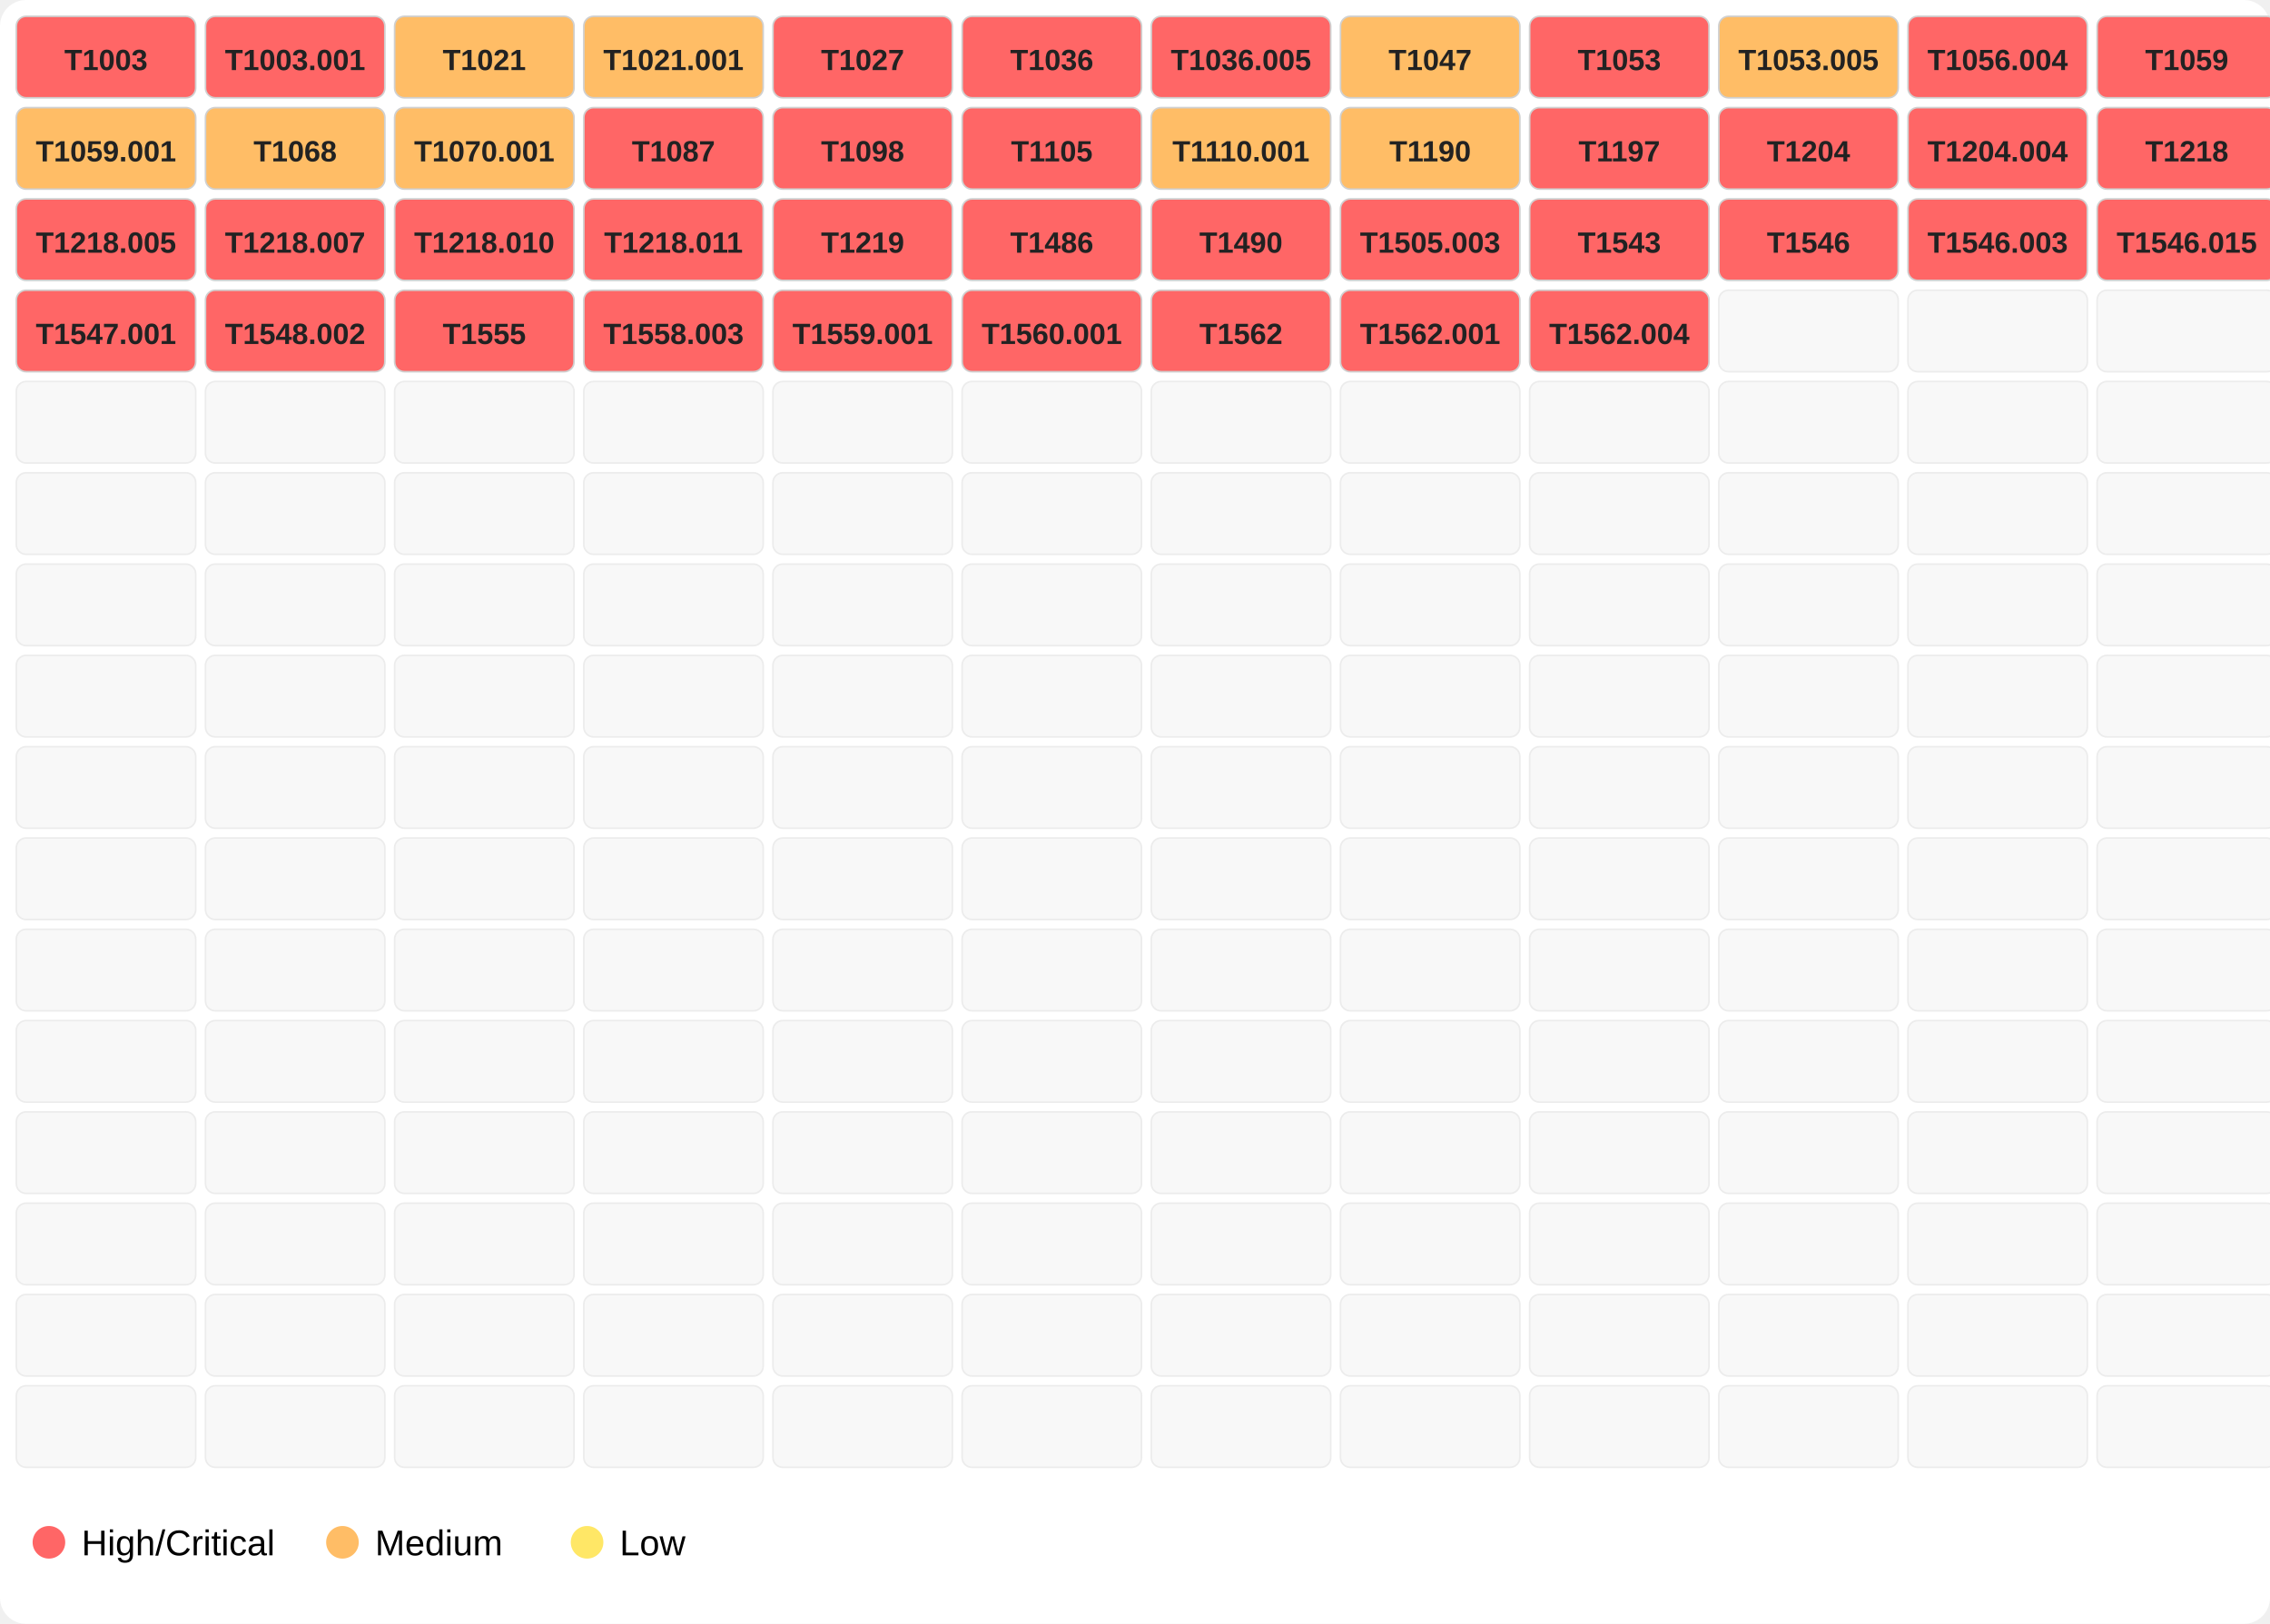
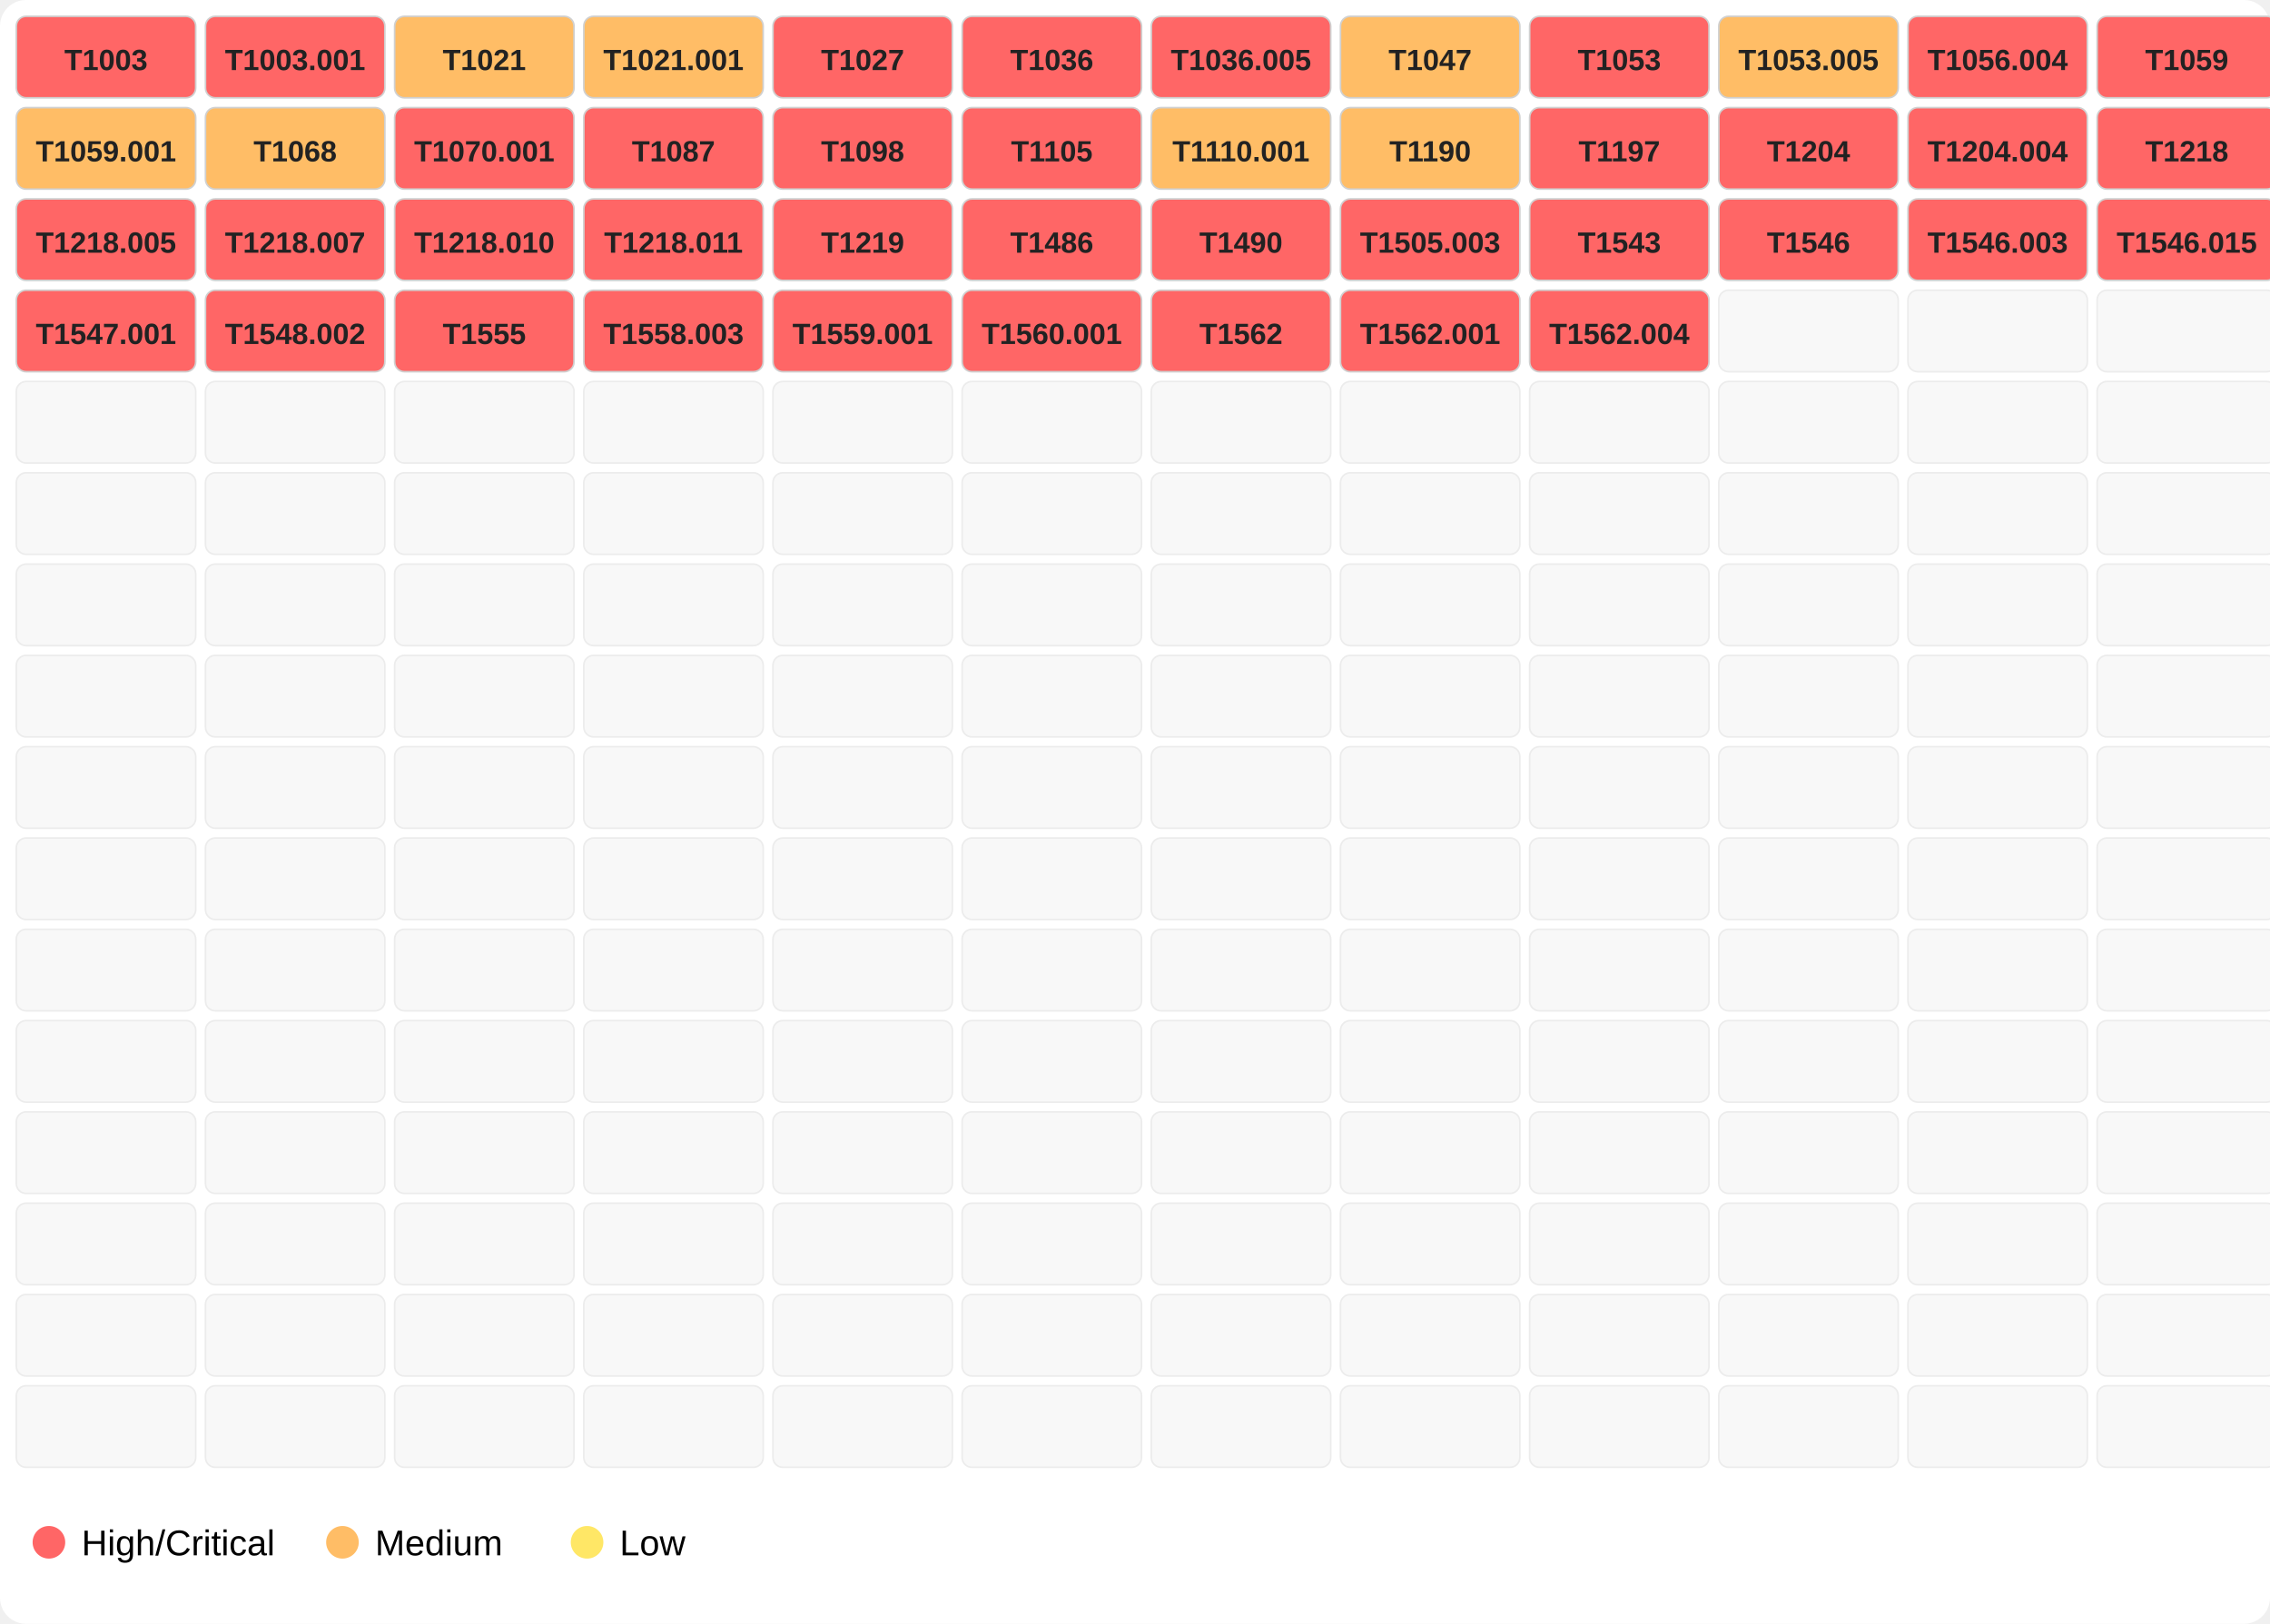
<svg xmlns="http://www.w3.org/2000/svg" width="696" height="498">
  <rect width="100%" height="100%" fill="#ffffff" rx="8" />
  <rect x="5" y="5" width="55" height="25" fill="#ff6666" opacity="1.0" stroke="#d0d0d0" stroke-width="0.5" rx="3" />
  <text x="32.5" y="21.5" font-family="Segoe UI,Arial" font-size="9" text-anchor="middle" font-weight="600" fill="#222">T1003</text>
  <rect x="63" y="5" width="55" height="25" fill="#ff6666" opacity="1.0" stroke="#d0d0d0" stroke-width="0.5" rx="3" />
  <text x="90.5" y="21.5" font-family="Segoe UI,Arial" font-size="9" text-anchor="middle" font-weight="600" fill="#222">T1003.001</text>
  <rect x="121" y="5" width="55" height="25" fill="#ffbd66" opacity="1.0" stroke="#d0d0d0" stroke-width="0.5" rx="3" />
  <text x="148.5" y="21.5" font-family="Segoe UI,Arial" font-size="9" text-anchor="middle" font-weight="600" fill="#222">T1021</text>
  <rect x="179" y="5" width="55" height="25" fill="#ffbd66" opacity="1.0" stroke="#d0d0d0" stroke-width="0.5" rx="3" />
  <text x="206.5" y="21.5" font-family="Segoe UI,Arial" font-size="9" text-anchor="middle" font-weight="600" fill="#222">T1021.001</text>
  <rect x="237" y="5" width="55" height="25" fill="#ff6666" opacity="1.0" stroke="#d0d0d0" stroke-width="0.5" rx="3" />
  <text x="264.5" y="21.5" font-family="Segoe UI,Arial" font-size="9" text-anchor="middle" font-weight="600" fill="#222">T1027</text>
  <rect x="295" y="5" width="55" height="25" fill="#ff6666" opacity="1.0" stroke="#d0d0d0" stroke-width="0.5" rx="3" />
  <text x="322.5" y="21.5" font-family="Segoe UI,Arial" font-size="9" text-anchor="middle" font-weight="600" fill="#222">T1036</text>
  <rect x="353" y="5" width="55" height="25" fill="#ff6666" opacity="1.0" stroke="#d0d0d0" stroke-width="0.5" rx="3" />
  <text x="380.5" y="21.5" font-family="Segoe UI,Arial" font-size="9" text-anchor="middle" font-weight="600" fill="#222">T1036.005</text>
  <rect x="411" y="5" width="55" height="25" fill="#ffbd66" opacity="1.0" stroke="#d0d0d0" stroke-width="0.5" rx="3" />
  <text x="438.5" y="21.5" font-family="Segoe UI,Arial" font-size="9" text-anchor="middle" font-weight="600" fill="#222">T1047</text>
  <rect x="469" y="5" width="55" height="25" fill="#ff6666" opacity="1.0" stroke="#d0d0d0" stroke-width="0.5" rx="3" />
  <text x="496.5" y="21.5" font-family="Segoe UI,Arial" font-size="9" text-anchor="middle" font-weight="600" fill="#222">T1053</text>
  <rect x="527" y="5" width="55" height="25" fill="#ffbd66" opacity="1.0" stroke="#d0d0d0" stroke-width="0.5" rx="3" />
  <text x="554.5" y="21.5" font-family="Segoe UI,Arial" font-size="9" text-anchor="middle" font-weight="600" fill="#222">T1053.005</text>
  <rect x="585" y="5" width="55" height="25" fill="#ff6666" opacity="1.0" stroke="#d0d0d0" stroke-width="0.5" rx="3" />
  <text x="612.5" y="21.5" font-family="Segoe UI,Arial" font-size="9" text-anchor="middle" font-weight="600" fill="#222">T1056.004</text>
  <rect x="643" y="5" width="55" height="25" fill="#ff6666" opacity="1.0" stroke="#d0d0d0" stroke-width="0.5" rx="3" />
  <text x="670.5" y="21.5" font-family="Segoe UI,Arial" font-size="9" text-anchor="middle" font-weight="600" fill="#222">T1059</text>
  <rect x="5" y="33" width="55" height="25" fill="#ffbd66" opacity="1.0" stroke="#d0d0d0" stroke-width="0.5" rx="3" />
  <text x="32.5" y="49.5" font-family="Segoe UI,Arial" font-size="9" text-anchor="middle" font-weight="600" fill="#222">T1059.001</text>
  <rect x="63" y="33" width="55" height="25" fill="#ffbd66" opacity="1.0" stroke="#d0d0d0" stroke-width="0.5" rx="3" />
  <text x="90.5" y="49.5" font-family="Segoe UI,Arial" font-size="9" text-anchor="middle" font-weight="600" fill="#222">T1068</text>
-   <rect x="121" y="33" width="55" height="25" fill="#ffbd66" opacity="1.0" stroke="#d0d0d0" stroke-width="0.5" rx="3" />
+   <rect x="121" y="33" width="55" height="25" fill="#ff6666" opacity="1.0" stroke="#d0d0d0" stroke-width="0.5" rx="3" />
  <text x="148.5" y="49.5" font-family="Segoe UI,Arial" font-size="9" text-anchor="middle" font-weight="600" fill="#222">T1070.001</text>
  <rect x="179" y="33" width="55" height="25" fill="#ff6666" opacity="1.0" stroke="#d0d0d0" stroke-width="0.5" rx="3" />
  <text x="206.5" y="49.5" font-family="Segoe UI,Arial" font-size="9" text-anchor="middle" font-weight="600" fill="#222">T1087</text>
  <rect x="237" y="33" width="55" height="25" fill="#ff6666" opacity="1.0" stroke="#d0d0d0" stroke-width="0.5" rx="3" />
  <text x="264.5" y="49.5" font-family="Segoe UI,Arial" font-size="9" text-anchor="middle" font-weight="600" fill="#222">T1098</text>
  <rect x="295" y="33" width="55" height="25" fill="#ff6666" opacity="1.0" stroke="#d0d0d0" stroke-width="0.5" rx="3" />
  <text x="322.5" y="49.5" font-family="Segoe UI,Arial" font-size="9" text-anchor="middle" font-weight="600" fill="#222">T1105</text>
  <rect x="353" y="33" width="55" height="25" fill="#ffbd66" opacity="1.0" stroke="#d0d0d0" stroke-width="0.5" rx="3" />
  <text x="380.5" y="49.5" font-family="Segoe UI,Arial" font-size="9" text-anchor="middle" font-weight="600" fill="#222">T1110.001</text>
  <rect x="411" y="33" width="55" height="25" fill="#ffbd66" opacity="1.0" stroke="#d0d0d0" stroke-width="0.5" rx="3" />
  <text x="438.5" y="49.5" font-family="Segoe UI,Arial" font-size="9" text-anchor="middle" font-weight="600" fill="#222">T1190</text>
  <rect x="469" y="33" width="55" height="25" fill="#ff6666" opacity="1.0" stroke="#d0d0d0" stroke-width="0.5" rx="3" />
  <text x="496.5" y="49.5" font-family="Segoe UI,Arial" font-size="9" text-anchor="middle" font-weight="600" fill="#222">T1197</text>
  <rect x="527" y="33" width="55" height="25" fill="#ff6666" opacity="1.0" stroke="#d0d0d0" stroke-width="0.5" rx="3" />
  <text x="554.5" y="49.5" font-family="Segoe UI,Arial" font-size="9" text-anchor="middle" font-weight="600" fill="#222">T1204</text>
  <rect x="585" y="33" width="55" height="25" fill="#ff6666" opacity="1.0" stroke="#d0d0d0" stroke-width="0.5" rx="3" />
  <text x="612.5" y="49.5" font-family="Segoe UI,Arial" font-size="9" text-anchor="middle" font-weight="600" fill="#222">T1204.004</text>
  <rect x="643" y="33" width="55" height="25" fill="#ff6666" opacity="1.0" stroke="#d0d0d0" stroke-width="0.5" rx="3" />
  <text x="670.5" y="49.5" font-family="Segoe UI,Arial" font-size="9" text-anchor="middle" font-weight="600" fill="#222">T1218</text>
  <rect x="5" y="61" width="55" height="25" fill="#ff6666" opacity="1.0" stroke="#d0d0d0" stroke-width="0.5" rx="3" />
  <text x="32.5" y="77.5" font-family="Segoe UI,Arial" font-size="9" text-anchor="middle" font-weight="600" fill="#222">T1218.005</text>
  <rect x="63" y="61" width="55" height="25" fill="#ff6666" opacity="1.0" stroke="#d0d0d0" stroke-width="0.5" rx="3" />
  <text x="90.5" y="77.5" font-family="Segoe UI,Arial" font-size="9" text-anchor="middle" font-weight="600" fill="#222">T1218.007</text>
  <rect x="121" y="61" width="55" height="25" fill="#ff6666" opacity="1.0" stroke="#d0d0d0" stroke-width="0.5" rx="3" />
  <text x="148.5" y="77.5" font-family="Segoe UI,Arial" font-size="9" text-anchor="middle" font-weight="600" fill="#222">T1218.010</text>
  <rect x="179" y="61" width="55" height="25" fill="#ff6666" opacity="1.0" stroke="#d0d0d0" stroke-width="0.5" rx="3" />
  <text x="206.5" y="77.5" font-family="Segoe UI,Arial" font-size="9" text-anchor="middle" font-weight="600" fill="#222">T1218.011</text>
  <rect x="237" y="61" width="55" height="25" fill="#ff6666" opacity="1.0" stroke="#d0d0d0" stroke-width="0.5" rx="3" />
  <text x="264.5" y="77.5" font-family="Segoe UI,Arial" font-size="9" text-anchor="middle" font-weight="600" fill="#222">T1219</text>
  <rect x="295" y="61" width="55" height="25" fill="#ff6666" opacity="1.0" stroke="#d0d0d0" stroke-width="0.5" rx="3" />
  <text x="322.5" y="77.5" font-family="Segoe UI,Arial" font-size="9" text-anchor="middle" font-weight="600" fill="#222">T1486</text>
  <rect x="353" y="61" width="55" height="25" fill="#ff6666" opacity="1.0" stroke="#d0d0d0" stroke-width="0.5" rx="3" />
  <text x="380.5" y="77.5" font-family="Segoe UI,Arial" font-size="9" text-anchor="middle" font-weight="600" fill="#222">T1490</text>
  <rect x="411" y="61" width="55" height="25" fill="#ff6666" opacity="1.0" stroke="#d0d0d0" stroke-width="0.5" rx="3" />
  <text x="438.5" y="77.5" font-family="Segoe UI,Arial" font-size="9" text-anchor="middle" font-weight="600" fill="#222">T1505.003</text>
  <rect x="469" y="61" width="55" height="25" fill="#ff6666" opacity="1.0" stroke="#d0d0d0" stroke-width="0.5" rx="3" />
  <text x="496.5" y="77.5" font-family="Segoe UI,Arial" font-size="9" text-anchor="middle" font-weight="600" fill="#222">T1543</text>
  <rect x="527" y="61" width="55" height="25" fill="#ff6666" opacity="1.0" stroke="#d0d0d0" stroke-width="0.5" rx="3" />
  <text x="554.5" y="77.5" font-family="Segoe UI,Arial" font-size="9" text-anchor="middle" font-weight="600" fill="#222">T1546</text>
  <rect x="585" y="61" width="55" height="25" fill="#ff6666" opacity="1.0" stroke="#d0d0d0" stroke-width="0.5" rx="3" />
  <text x="612.5" y="77.5" font-family="Segoe UI,Arial" font-size="9" text-anchor="middle" font-weight="600" fill="#222">T1546.003</text>
  <rect x="643" y="61" width="55" height="25" fill="#ff6666" opacity="1.0" stroke="#d0d0d0" stroke-width="0.5" rx="3" />
  <text x="670.5" y="77.5" font-family="Segoe UI,Arial" font-size="9" text-anchor="middle" font-weight="600" fill="#222">T1546.015</text>
  <rect x="5" y="89" width="55" height="25" fill="#ff6666" opacity="1.0" stroke="#d0d0d0" stroke-width="0.5" rx="3" />
  <text x="32.5" y="105.5" font-family="Segoe UI,Arial" font-size="9" text-anchor="middle" font-weight="600" fill="#222">T1547.001</text>
  <rect x="63" y="89" width="55" height="25" fill="#ff6666" opacity="1.0" stroke="#d0d0d0" stroke-width="0.5" rx="3" />
  <text x="90.5" y="105.5" font-family="Segoe UI,Arial" font-size="9" text-anchor="middle" font-weight="600" fill="#222">T1548.002</text>
  <rect x="121" y="89" width="55" height="25" fill="#ff6666" opacity="1.0" stroke="#d0d0d0" stroke-width="0.5" rx="3" />
  <text x="148.5" y="105.5" font-family="Segoe UI,Arial" font-size="9" text-anchor="middle" font-weight="600" fill="#222">T1555</text>
  <rect x="179" y="89" width="55" height="25" fill="#ff6666" opacity="1.0" stroke="#d0d0d0" stroke-width="0.5" rx="3" />
  <text x="206.5" y="105.5" font-family="Segoe UI,Arial" font-size="9" text-anchor="middle" font-weight="600" fill="#222">T1558.003</text>
  <rect x="237" y="89" width="55" height="25" fill="#ff6666" opacity="1.0" stroke="#d0d0d0" stroke-width="0.5" rx="3" />
  <text x="264.5" y="105.5" font-family="Segoe UI,Arial" font-size="9" text-anchor="middle" font-weight="600" fill="#222">T1559.001</text>
  <rect x="295" y="89" width="55" height="25" fill="#ff6666" opacity="1.0" stroke="#d0d0d0" stroke-width="0.5" rx="3" />
  <text x="322.5" y="105.5" font-family="Segoe UI,Arial" font-size="9" text-anchor="middle" font-weight="600" fill="#222">T1560.001</text>
  <rect x="353" y="89" width="55" height="25" fill="#ff6666" opacity="1.0" stroke="#d0d0d0" stroke-width="0.5" rx="3" />
  <text x="380.5" y="105.5" font-family="Segoe UI,Arial" font-size="9" text-anchor="middle" font-weight="600" fill="#222">T1562</text>
  <rect x="411" y="89" width="55" height="25" fill="#ff6666" opacity="1.0" stroke="#d0d0d0" stroke-width="0.5" rx="3" />
  <text x="438.5" y="105.5" font-family="Segoe UI,Arial" font-size="9" text-anchor="middle" font-weight="600" fill="#222">T1562.001</text>
  <rect x="469" y="89" width="55" height="25" fill="#ff6666" opacity="1.0" stroke="#d0d0d0" stroke-width="0.5" rx="3" />
  <text x="496.5" y="105.5" font-family="Segoe UI,Arial" font-size="9" text-anchor="middle" font-weight="600" fill="#222">T1562.004</text>
  <rect x="527" y="89" width="55" height="25" fill="#eeeeee" opacity="0.4" stroke="#d0d0d0" stroke-width="0.5" rx="3" />
  <rect x="585" y="89" width="55" height="25" fill="#eeeeee" opacity="0.4" stroke="#d0d0d0" stroke-width="0.5" rx="3" />
  <rect x="643" y="89" width="55" height="25" fill="#eeeeee" opacity="0.4" stroke="#d0d0d0" stroke-width="0.5" rx="3" />
  <rect x="5" y="117" width="55" height="25" fill="#eeeeee" opacity="0.4" stroke="#d0d0d0" stroke-width="0.5" rx="3" />
  <rect x="63" y="117" width="55" height="25" fill="#eeeeee" opacity="0.4" stroke="#d0d0d0" stroke-width="0.5" rx="3" />
  <rect x="121" y="117" width="55" height="25" fill="#eeeeee" opacity="0.4" stroke="#d0d0d0" stroke-width="0.5" rx="3" />
  <rect x="179" y="117" width="55" height="25" fill="#eeeeee" opacity="0.4" stroke="#d0d0d0" stroke-width="0.5" rx="3" />
  <rect x="237" y="117" width="55" height="25" fill="#eeeeee" opacity="0.4" stroke="#d0d0d0" stroke-width="0.5" rx="3" />
  <rect x="295" y="117" width="55" height="25" fill="#eeeeee" opacity="0.4" stroke="#d0d0d0" stroke-width="0.5" rx="3" />
  <rect x="353" y="117" width="55" height="25" fill="#eeeeee" opacity="0.4" stroke="#d0d0d0" stroke-width="0.5" rx="3" />
  <rect x="411" y="117" width="55" height="25" fill="#eeeeee" opacity="0.4" stroke="#d0d0d0" stroke-width="0.5" rx="3" />
  <rect x="469" y="117" width="55" height="25" fill="#eeeeee" opacity="0.4" stroke="#d0d0d0" stroke-width="0.5" rx="3" />
  <rect x="527" y="117" width="55" height="25" fill="#eeeeee" opacity="0.4" stroke="#d0d0d0" stroke-width="0.5" rx="3" />
  <rect x="585" y="117" width="55" height="25" fill="#eeeeee" opacity="0.4" stroke="#d0d0d0" stroke-width="0.5" rx="3" />
  <rect x="643" y="117" width="55" height="25" fill="#eeeeee" opacity="0.4" stroke="#d0d0d0" stroke-width="0.5" rx="3" />
  <rect x="5" y="145" width="55" height="25" fill="#eeeeee" opacity="0.4" stroke="#d0d0d0" stroke-width="0.5" rx="3" />
  <rect x="63" y="145" width="55" height="25" fill="#eeeeee" opacity="0.4" stroke="#d0d0d0" stroke-width="0.5" rx="3" />
  <rect x="121" y="145" width="55" height="25" fill="#eeeeee" opacity="0.4" stroke="#d0d0d0" stroke-width="0.5" rx="3" />
  <rect x="179" y="145" width="55" height="25" fill="#eeeeee" opacity="0.4" stroke="#d0d0d0" stroke-width="0.5" rx="3" />
  <rect x="237" y="145" width="55" height="25" fill="#eeeeee" opacity="0.4" stroke="#d0d0d0" stroke-width="0.5" rx="3" />
  <rect x="295" y="145" width="55" height="25" fill="#eeeeee" opacity="0.4" stroke="#d0d0d0" stroke-width="0.5" rx="3" />
  <rect x="353" y="145" width="55" height="25" fill="#eeeeee" opacity="0.4" stroke="#d0d0d0" stroke-width="0.5" rx="3" />
  <rect x="411" y="145" width="55" height="25" fill="#eeeeee" opacity="0.4" stroke="#d0d0d0" stroke-width="0.5" rx="3" />
  <rect x="469" y="145" width="55" height="25" fill="#eeeeee" opacity="0.4" stroke="#d0d0d0" stroke-width="0.5" rx="3" />
  <rect x="527" y="145" width="55" height="25" fill="#eeeeee" opacity="0.4" stroke="#d0d0d0" stroke-width="0.5" rx="3" />
  <rect x="585" y="145" width="55" height="25" fill="#eeeeee" opacity="0.4" stroke="#d0d0d0" stroke-width="0.5" rx="3" />
  <rect x="643" y="145" width="55" height="25" fill="#eeeeee" opacity="0.4" stroke="#d0d0d0" stroke-width="0.5" rx="3" />
  <rect x="5" y="173" width="55" height="25" fill="#eeeeee" opacity="0.4" stroke="#d0d0d0" stroke-width="0.5" rx="3" />
  <rect x="63" y="173" width="55" height="25" fill="#eeeeee" opacity="0.4" stroke="#d0d0d0" stroke-width="0.5" rx="3" />
  <rect x="121" y="173" width="55" height="25" fill="#eeeeee" opacity="0.4" stroke="#d0d0d0" stroke-width="0.5" rx="3" />
  <rect x="179" y="173" width="55" height="25" fill="#eeeeee" opacity="0.4" stroke="#d0d0d0" stroke-width="0.5" rx="3" />
  <rect x="237" y="173" width="55" height="25" fill="#eeeeee" opacity="0.4" stroke="#d0d0d0" stroke-width="0.5" rx="3" />
  <rect x="295" y="173" width="55" height="25" fill="#eeeeee" opacity="0.4" stroke="#d0d0d0" stroke-width="0.5" rx="3" />
  <rect x="353" y="173" width="55" height="25" fill="#eeeeee" opacity="0.4" stroke="#d0d0d0" stroke-width="0.5" rx="3" />
  <rect x="411" y="173" width="55" height="25" fill="#eeeeee" opacity="0.4" stroke="#d0d0d0" stroke-width="0.5" rx="3" />
  <rect x="469" y="173" width="55" height="25" fill="#eeeeee" opacity="0.4" stroke="#d0d0d0" stroke-width="0.5" rx="3" />
  <rect x="527" y="173" width="55" height="25" fill="#eeeeee" opacity="0.4" stroke="#d0d0d0" stroke-width="0.5" rx="3" />
  <rect x="585" y="173" width="55" height="25" fill="#eeeeee" opacity="0.4" stroke="#d0d0d0" stroke-width="0.5" rx="3" />
  <rect x="643" y="173" width="55" height="25" fill="#eeeeee" opacity="0.4" stroke="#d0d0d0" stroke-width="0.5" rx="3" />
  <rect x="5" y="201" width="55" height="25" fill="#eeeeee" opacity="0.4" stroke="#d0d0d0" stroke-width="0.5" rx="3" />
  <rect x="63" y="201" width="55" height="25" fill="#eeeeee" opacity="0.4" stroke="#d0d0d0" stroke-width="0.5" rx="3" />
  <rect x="121" y="201" width="55" height="25" fill="#eeeeee" opacity="0.4" stroke="#d0d0d0" stroke-width="0.5" rx="3" />
  <rect x="179" y="201" width="55" height="25" fill="#eeeeee" opacity="0.4" stroke="#d0d0d0" stroke-width="0.5" rx="3" />
  <rect x="237" y="201" width="55" height="25" fill="#eeeeee" opacity="0.4" stroke="#d0d0d0" stroke-width="0.5" rx="3" />
  <rect x="295" y="201" width="55" height="25" fill="#eeeeee" opacity="0.4" stroke="#d0d0d0" stroke-width="0.5" rx="3" />
  <rect x="353" y="201" width="55" height="25" fill="#eeeeee" opacity="0.4" stroke="#d0d0d0" stroke-width="0.5" rx="3" />
  <rect x="411" y="201" width="55" height="25" fill="#eeeeee" opacity="0.4" stroke="#d0d0d0" stroke-width="0.5" rx="3" />
  <rect x="469" y="201" width="55" height="25" fill="#eeeeee" opacity="0.4" stroke="#d0d0d0" stroke-width="0.5" rx="3" />
  <rect x="527" y="201" width="55" height="25" fill="#eeeeee" opacity="0.4" stroke="#d0d0d0" stroke-width="0.5" rx="3" />
  <rect x="585" y="201" width="55" height="25" fill="#eeeeee" opacity="0.4" stroke="#d0d0d0" stroke-width="0.5" rx="3" />
  <rect x="643" y="201" width="55" height="25" fill="#eeeeee" opacity="0.4" stroke="#d0d0d0" stroke-width="0.5" rx="3" />
  <rect x="5" y="229" width="55" height="25" fill="#eeeeee" opacity="0.4" stroke="#d0d0d0" stroke-width="0.5" rx="3" />
  <rect x="63" y="229" width="55" height="25" fill="#eeeeee" opacity="0.4" stroke="#d0d0d0" stroke-width="0.5" rx="3" />
  <rect x="121" y="229" width="55" height="25" fill="#eeeeee" opacity="0.4" stroke="#d0d0d0" stroke-width="0.5" rx="3" />
  <rect x="179" y="229" width="55" height="25" fill="#eeeeee" opacity="0.4" stroke="#d0d0d0" stroke-width="0.5" rx="3" />
  <rect x="237" y="229" width="55" height="25" fill="#eeeeee" opacity="0.4" stroke="#d0d0d0" stroke-width="0.5" rx="3" />
  <rect x="295" y="229" width="55" height="25" fill="#eeeeee" opacity="0.4" stroke="#d0d0d0" stroke-width="0.5" rx="3" />
  <rect x="353" y="229" width="55" height="25" fill="#eeeeee" opacity="0.4" stroke="#d0d0d0" stroke-width="0.5" rx="3" />
  <rect x="411" y="229" width="55" height="25" fill="#eeeeee" opacity="0.4" stroke="#d0d0d0" stroke-width="0.5" rx="3" />
  <rect x="469" y="229" width="55" height="25" fill="#eeeeee" opacity="0.4" stroke="#d0d0d0" stroke-width="0.5" rx="3" />
  <rect x="527" y="229" width="55" height="25" fill="#eeeeee" opacity="0.4" stroke="#d0d0d0" stroke-width="0.5" rx="3" />
  <rect x="585" y="229" width="55" height="25" fill="#eeeeee" opacity="0.4" stroke="#d0d0d0" stroke-width="0.5" rx="3" />
  <rect x="643" y="229" width="55" height="25" fill="#eeeeee" opacity="0.4" stroke="#d0d0d0" stroke-width="0.5" rx="3" />
  <rect x="5" y="257" width="55" height="25" fill="#eeeeee" opacity="0.4" stroke="#d0d0d0" stroke-width="0.5" rx="3" />
  <rect x="63" y="257" width="55" height="25" fill="#eeeeee" opacity="0.4" stroke="#d0d0d0" stroke-width="0.5" rx="3" />
  <rect x="121" y="257" width="55" height="25" fill="#eeeeee" opacity="0.4" stroke="#d0d0d0" stroke-width="0.5" rx="3" />
  <rect x="179" y="257" width="55" height="25" fill="#eeeeee" opacity="0.4" stroke="#d0d0d0" stroke-width="0.5" rx="3" />
  <rect x="237" y="257" width="55" height="25" fill="#eeeeee" opacity="0.4" stroke="#d0d0d0" stroke-width="0.5" rx="3" />
  <rect x="295" y="257" width="55" height="25" fill="#eeeeee" opacity="0.4" stroke="#d0d0d0" stroke-width="0.5" rx="3" />
  <rect x="353" y="257" width="55" height="25" fill="#eeeeee" opacity="0.4" stroke="#d0d0d0" stroke-width="0.5" rx="3" />
  <rect x="411" y="257" width="55" height="25" fill="#eeeeee" opacity="0.4" stroke="#d0d0d0" stroke-width="0.5" rx="3" />
  <rect x="469" y="257" width="55" height="25" fill="#eeeeee" opacity="0.4" stroke="#d0d0d0" stroke-width="0.5" rx="3" />
  <rect x="527" y="257" width="55" height="25" fill="#eeeeee" opacity="0.4" stroke="#d0d0d0" stroke-width="0.5" rx="3" />
  <rect x="585" y="257" width="55" height="25" fill="#eeeeee" opacity="0.4" stroke="#d0d0d0" stroke-width="0.5" rx="3" />
  <rect x="643" y="257" width="55" height="25" fill="#eeeeee" opacity="0.4" stroke="#d0d0d0" stroke-width="0.5" rx="3" />
  <rect x="5" y="285" width="55" height="25" fill="#eeeeee" opacity="0.4" stroke="#d0d0d0" stroke-width="0.5" rx="3" />
  <rect x="63" y="285" width="55" height="25" fill="#eeeeee" opacity="0.4" stroke="#d0d0d0" stroke-width="0.5" rx="3" />
  <rect x="121" y="285" width="55" height="25" fill="#eeeeee" opacity="0.4" stroke="#d0d0d0" stroke-width="0.5" rx="3" />
  <rect x="179" y="285" width="55" height="25" fill="#eeeeee" opacity="0.4" stroke="#d0d0d0" stroke-width="0.5" rx="3" />
  <rect x="237" y="285" width="55" height="25" fill="#eeeeee" opacity="0.4" stroke="#d0d0d0" stroke-width="0.5" rx="3" />
  <rect x="295" y="285" width="55" height="25" fill="#eeeeee" opacity="0.4" stroke="#d0d0d0" stroke-width="0.5" rx="3" />
  <rect x="353" y="285" width="55" height="25" fill="#eeeeee" opacity="0.4" stroke="#d0d0d0" stroke-width="0.5" rx="3" />
  <rect x="411" y="285" width="55" height="25" fill="#eeeeee" opacity="0.4" stroke="#d0d0d0" stroke-width="0.5" rx="3" />
  <rect x="469" y="285" width="55" height="25" fill="#eeeeee" opacity="0.4" stroke="#d0d0d0" stroke-width="0.5" rx="3" />
  <rect x="527" y="285" width="55" height="25" fill="#eeeeee" opacity="0.4" stroke="#d0d0d0" stroke-width="0.5" rx="3" />
  <rect x="585" y="285" width="55" height="25" fill="#eeeeee" opacity="0.4" stroke="#d0d0d0" stroke-width="0.5" rx="3" />
  <rect x="643" y="285" width="55" height="25" fill="#eeeeee" opacity="0.4" stroke="#d0d0d0" stroke-width="0.5" rx="3" />
  <rect x="5" y="313" width="55" height="25" fill="#eeeeee" opacity="0.4" stroke="#d0d0d0" stroke-width="0.5" rx="3" />
  <rect x="63" y="313" width="55" height="25" fill="#eeeeee" opacity="0.4" stroke="#d0d0d0" stroke-width="0.5" rx="3" />
  <rect x="121" y="313" width="55" height="25" fill="#eeeeee" opacity="0.4" stroke="#d0d0d0" stroke-width="0.5" rx="3" />
  <rect x="179" y="313" width="55" height="25" fill="#eeeeee" opacity="0.4" stroke="#d0d0d0" stroke-width="0.5" rx="3" />
  <rect x="237" y="313" width="55" height="25" fill="#eeeeee" opacity="0.4" stroke="#d0d0d0" stroke-width="0.5" rx="3" />
  <rect x="295" y="313" width="55" height="25" fill="#eeeeee" opacity="0.4" stroke="#d0d0d0" stroke-width="0.5" rx="3" />
  <rect x="353" y="313" width="55" height="25" fill="#eeeeee" opacity="0.4" stroke="#d0d0d0" stroke-width="0.5" rx="3" />
  <rect x="411" y="313" width="55" height="25" fill="#eeeeee" opacity="0.4" stroke="#d0d0d0" stroke-width="0.5" rx="3" />
  <rect x="469" y="313" width="55" height="25" fill="#eeeeee" opacity="0.4" stroke="#d0d0d0" stroke-width="0.5" rx="3" />
  <rect x="527" y="313" width="55" height="25" fill="#eeeeee" opacity="0.4" stroke="#d0d0d0" stroke-width="0.5" rx="3" />
  <rect x="585" y="313" width="55" height="25" fill="#eeeeee" opacity="0.4" stroke="#d0d0d0" stroke-width="0.5" rx="3" />
  <rect x="643" y="313" width="55" height="25" fill="#eeeeee" opacity="0.4" stroke="#d0d0d0" stroke-width="0.5" rx="3" />
  <rect x="5" y="341" width="55" height="25" fill="#eeeeee" opacity="0.4" stroke="#d0d0d0" stroke-width="0.5" rx="3" />
  <rect x="63" y="341" width="55" height="25" fill="#eeeeee" opacity="0.4" stroke="#d0d0d0" stroke-width="0.5" rx="3" />
  <rect x="121" y="341" width="55" height="25" fill="#eeeeee" opacity="0.4" stroke="#d0d0d0" stroke-width="0.5" rx="3" />
  <rect x="179" y="341" width="55" height="25" fill="#eeeeee" opacity="0.4" stroke="#d0d0d0" stroke-width="0.5" rx="3" />
  <rect x="237" y="341" width="55" height="25" fill="#eeeeee" opacity="0.4" stroke="#d0d0d0" stroke-width="0.5" rx="3" />
  <rect x="295" y="341" width="55" height="25" fill="#eeeeee" opacity="0.4" stroke="#d0d0d0" stroke-width="0.5" rx="3" />
  <rect x="353" y="341" width="55" height="25" fill="#eeeeee" opacity="0.4" stroke="#d0d0d0" stroke-width="0.5" rx="3" />
  <rect x="411" y="341" width="55" height="25" fill="#eeeeee" opacity="0.4" stroke="#d0d0d0" stroke-width="0.5" rx="3" />
  <rect x="469" y="341" width="55" height="25" fill="#eeeeee" opacity="0.4" stroke="#d0d0d0" stroke-width="0.5" rx="3" />
  <rect x="527" y="341" width="55" height="25" fill="#eeeeee" opacity="0.4" stroke="#d0d0d0" stroke-width="0.5" rx="3" />
  <rect x="585" y="341" width="55" height="25" fill="#eeeeee" opacity="0.4" stroke="#d0d0d0" stroke-width="0.5" rx="3" />
  <rect x="643" y="341" width="55" height="25" fill="#eeeeee" opacity="0.4" stroke="#d0d0d0" stroke-width="0.5" rx="3" />
  <rect x="5" y="369" width="55" height="25" fill="#eeeeee" opacity="0.4" stroke="#d0d0d0" stroke-width="0.5" rx="3" />
  <rect x="63" y="369" width="55" height="25" fill="#eeeeee" opacity="0.4" stroke="#d0d0d0" stroke-width="0.5" rx="3" />
  <rect x="121" y="369" width="55" height="25" fill="#eeeeee" opacity="0.4" stroke="#d0d0d0" stroke-width="0.5" rx="3" />
  <rect x="179" y="369" width="55" height="25" fill="#eeeeee" opacity="0.4" stroke="#d0d0d0" stroke-width="0.5" rx="3" />
  <rect x="237" y="369" width="55" height="25" fill="#eeeeee" opacity="0.4" stroke="#d0d0d0" stroke-width="0.5" rx="3" />
  <rect x="295" y="369" width="55" height="25" fill="#eeeeee" opacity="0.4" stroke="#d0d0d0" stroke-width="0.5" rx="3" />
  <rect x="353" y="369" width="55" height="25" fill="#eeeeee" opacity="0.4" stroke="#d0d0d0" stroke-width="0.5" rx="3" />
  <rect x="411" y="369" width="55" height="25" fill="#eeeeee" opacity="0.4" stroke="#d0d0d0" stroke-width="0.5" rx="3" />
  <rect x="469" y="369" width="55" height="25" fill="#eeeeee" opacity="0.4" stroke="#d0d0d0" stroke-width="0.5" rx="3" />
  <rect x="527" y="369" width="55" height="25" fill="#eeeeee" opacity="0.4" stroke="#d0d0d0" stroke-width="0.5" rx="3" />
  <rect x="585" y="369" width="55" height="25" fill="#eeeeee" opacity="0.4" stroke="#d0d0d0" stroke-width="0.5" rx="3" />
  <rect x="643" y="369" width="55" height="25" fill="#eeeeee" opacity="0.4" stroke="#d0d0d0" stroke-width="0.5" rx="3" />
  <rect x="5" y="397" width="55" height="25" fill="#eeeeee" opacity="0.4" stroke="#d0d0d0" stroke-width="0.5" rx="3" />
  <rect x="63" y="397" width="55" height="25" fill="#eeeeee" opacity="0.4" stroke="#d0d0d0" stroke-width="0.5" rx="3" />
  <rect x="121" y="397" width="55" height="25" fill="#eeeeee" opacity="0.4" stroke="#d0d0d0" stroke-width="0.5" rx="3" />
  <rect x="179" y="397" width="55" height="25" fill="#eeeeee" opacity="0.4" stroke="#d0d0d0" stroke-width="0.5" rx="3" />
  <rect x="237" y="397" width="55" height="25" fill="#eeeeee" opacity="0.4" stroke="#d0d0d0" stroke-width="0.5" rx="3" />
  <rect x="295" y="397" width="55" height="25" fill="#eeeeee" opacity="0.4" stroke="#d0d0d0" stroke-width="0.5" rx="3" />
  <rect x="353" y="397" width="55" height="25" fill="#eeeeee" opacity="0.4" stroke="#d0d0d0" stroke-width="0.5" rx="3" />
  <rect x="411" y="397" width="55" height="25" fill="#eeeeee" opacity="0.4" stroke="#d0d0d0" stroke-width="0.5" rx="3" />
  <rect x="469" y="397" width="55" height="25" fill="#eeeeee" opacity="0.4" stroke="#d0d0d0" stroke-width="0.5" rx="3" />
  <rect x="527" y="397" width="55" height="25" fill="#eeeeee" opacity="0.4" stroke="#d0d0d0" stroke-width="0.5" rx="3" />
  <rect x="585" y="397" width="55" height="25" fill="#eeeeee" opacity="0.4" stroke="#d0d0d0" stroke-width="0.5" rx="3" />
  <rect x="643" y="397" width="55" height="25" fill="#eeeeee" opacity="0.4" stroke="#d0d0d0" stroke-width="0.5" rx="3" />
  <rect x="5" y="425" width="55" height="25" fill="#eeeeee" opacity="0.4" stroke="#d0d0d0" stroke-width="0.5" rx="3" />
  <rect x="63" y="425" width="55" height="25" fill="#eeeeee" opacity="0.4" stroke="#d0d0d0" stroke-width="0.5" rx="3" />
  <rect x="121" y="425" width="55" height="25" fill="#eeeeee" opacity="0.4" stroke="#d0d0d0" stroke-width="0.5" rx="3" />
  <rect x="179" y="425" width="55" height="25" fill="#eeeeee" opacity="0.4" stroke="#d0d0d0" stroke-width="0.5" rx="3" />
  <rect x="237" y="425" width="55" height="25" fill="#eeeeee" opacity="0.4" stroke="#d0d0d0" stroke-width="0.5" rx="3" />
  <rect x="295" y="425" width="55" height="25" fill="#eeeeee" opacity="0.4" stroke="#d0d0d0" stroke-width="0.5" rx="3" />
  <rect x="353" y="425" width="55" height="25" fill="#eeeeee" opacity="0.4" stroke="#d0d0d0" stroke-width="0.5" rx="3" />
  <rect x="411" y="425" width="55" height="25" fill="#eeeeee" opacity="0.4" stroke="#d0d0d0" stroke-width="0.5" rx="3" />
  <rect x="469" y="425" width="55" height="25" fill="#eeeeee" opacity="0.4" stroke="#d0d0d0" stroke-width="0.5" rx="3" />
  <rect x="527" y="425" width="55" height="25" fill="#eeeeee" opacity="0.4" stroke="#d0d0d0" stroke-width="0.5" rx="3" />
  <rect x="585" y="425" width="55" height="25" fill="#eeeeee" opacity="0.4" stroke="#d0d0d0" stroke-width="0.5" rx="3" />
  <rect x="643" y="425" width="55" height="25" fill="#eeeeee" opacity="0.4" stroke="#d0d0d0" stroke-width="0.5" rx="3" />
  <g transform="translate(10, 468)">
    <circle cx="5" cy="5" r="5" fill="#ff6666" />
    <text x="15" y="9" font-family="Arial" font-size="11">High/Critical</text>
    <circle cx="95" cy="5" r="5" fill="#ffbd66" />
    <text x="105" y="9" font-family="Arial" font-size="11">Medium</text>
    <circle cx="170" cy="5" r="5" fill="#ffe766" />
    <text x="180" y="9" font-family="Arial" font-size="11">Low</text>
  </g>
</svg>
